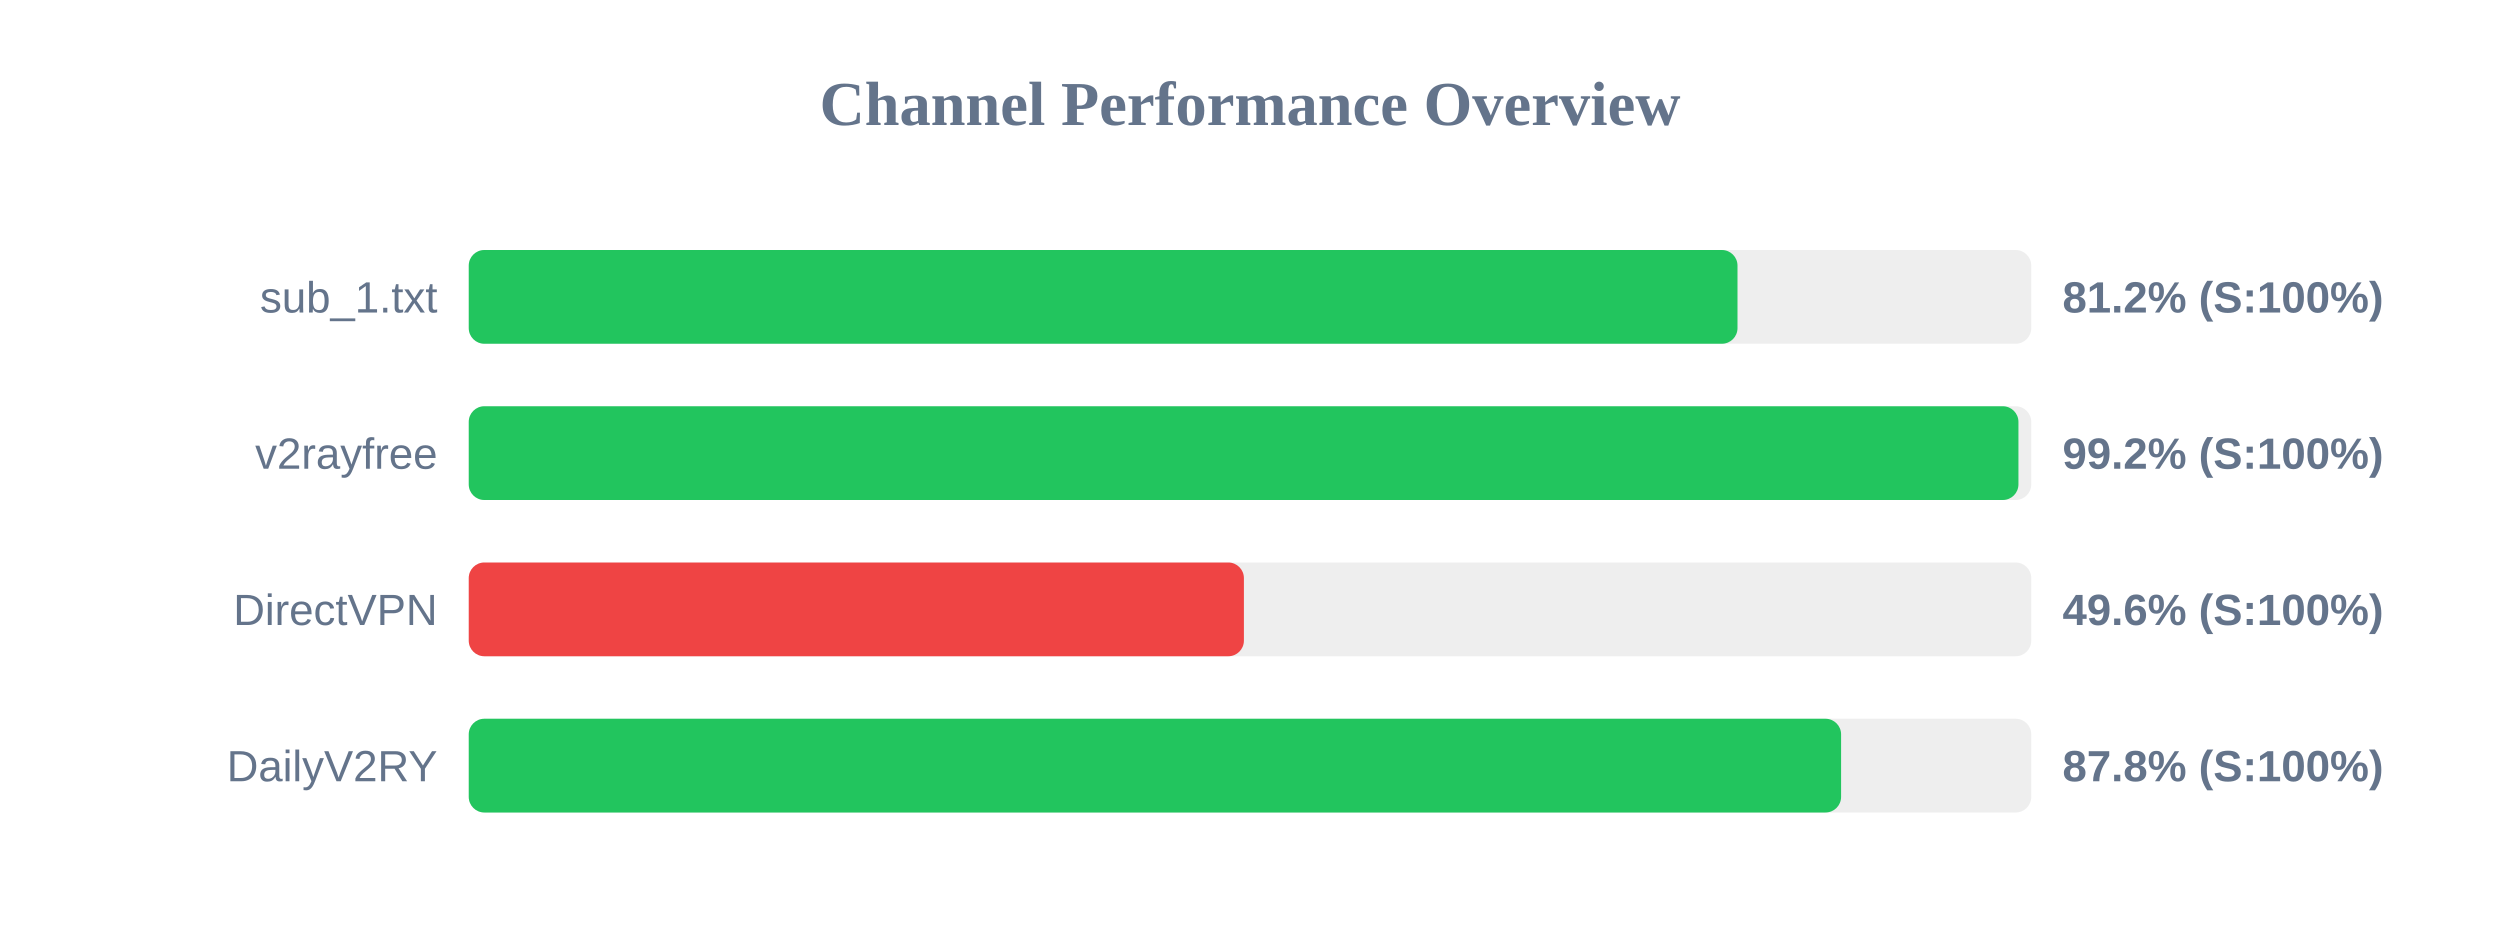
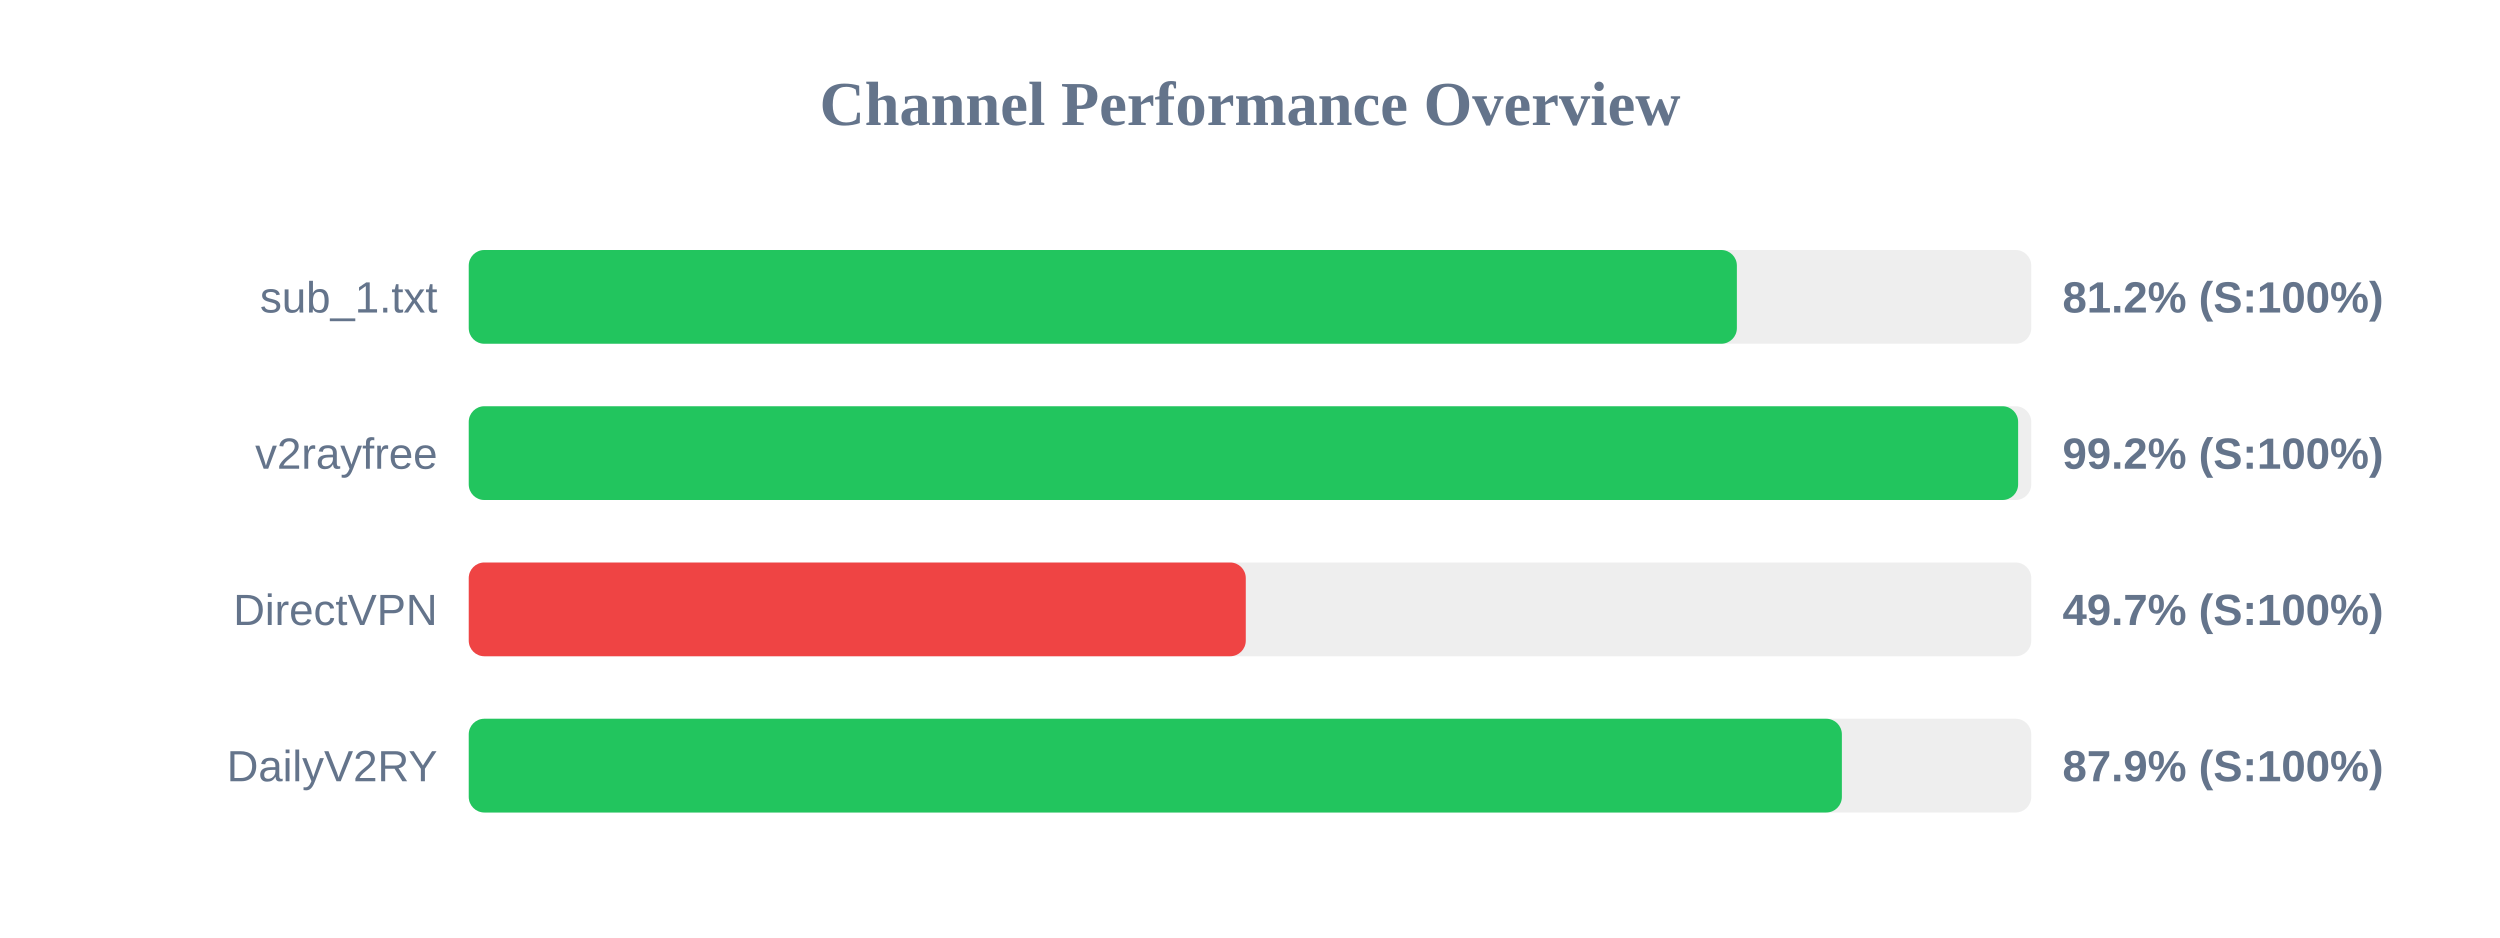
<svg xmlns="http://www.w3.org/2000/svg" width="800" height="300" version="1.1">
  <style>
        .row { font: 14px Arial; fill: #64748b; }
        .score { font: bold 14px Arial; fill: #64748b; }
    </style>
  <text x="400" y="40" text-anchor="middle" font-size="20px" font-weight="bold" fill="#64748b">Channel Performance Overview</text>
  <rect x="150" y="80" width="500" height="30" fill="#eee" rx="5" />
-   <rect x="150" y="80" width="406.0" height="30" fill="#22c55e" rx="5" />
+   <rect x="150" y="80" width="405.8" height="30" fill="#22c55e" rx="5" />
  <text x="140" y="100" text-anchor="end" class="row">sub_1.txt</text>
  <text x="660" y="100" text-anchor="start" class="score">81.2% (S:100%)</text>
  <rect x="150" y="130" width="500" height="30" fill="#eee" rx="5" />
-   <rect x="150" y="130" width="495.9" height="30" fill="#22c55e" rx="5" />
+   <rect x="150" y="130" width="495.8" height="30" fill="#22c55e" rx="5" />
  <text x="140" y="150" text-anchor="end" class="row">v2rayfree</text>
  <text x="660" y="150" text-anchor="start" class="score">99.2% (S:100%)</text>
  <rect x="150" y="180" width="500" height="30" fill="#eee" rx="5" />
-   <rect x="150" y="180" width="248.05" height="30" fill="#ef4444" rx="5" />
+   <rect x="150" y="180" width="248.65" height="30" fill="#ef4444" rx="5" />
  <text x="140" y="200" text-anchor="end" class="row">DirectVPN</text>
-   <text x="660" y="200" text-anchor="start" class="score">49.6% (S:100%)</text>
+   <text x="660" y="200" text-anchor="start" class="score">49.7% (S:100%)</text>
  <rect x="150" y="230" width="500" height="30" fill="#eee" rx="5" />
-   <rect x="150" y="230" width="439.15" height="30" fill="#22c55e" rx="5" />
+   <rect x="150" y="230" width="439.4" height="30" fill="#22c55e" rx="5" />
  <text x="140" y="250" text-anchor="end" class="row">DailyV2RY</text>
-   <text x="660" y="250" text-anchor="start" class="score">87.8% (S:100%)</text>
+   <text x="660" y="250" text-anchor="start" class="score">87.9% (S:100%)</text>
</svg>
